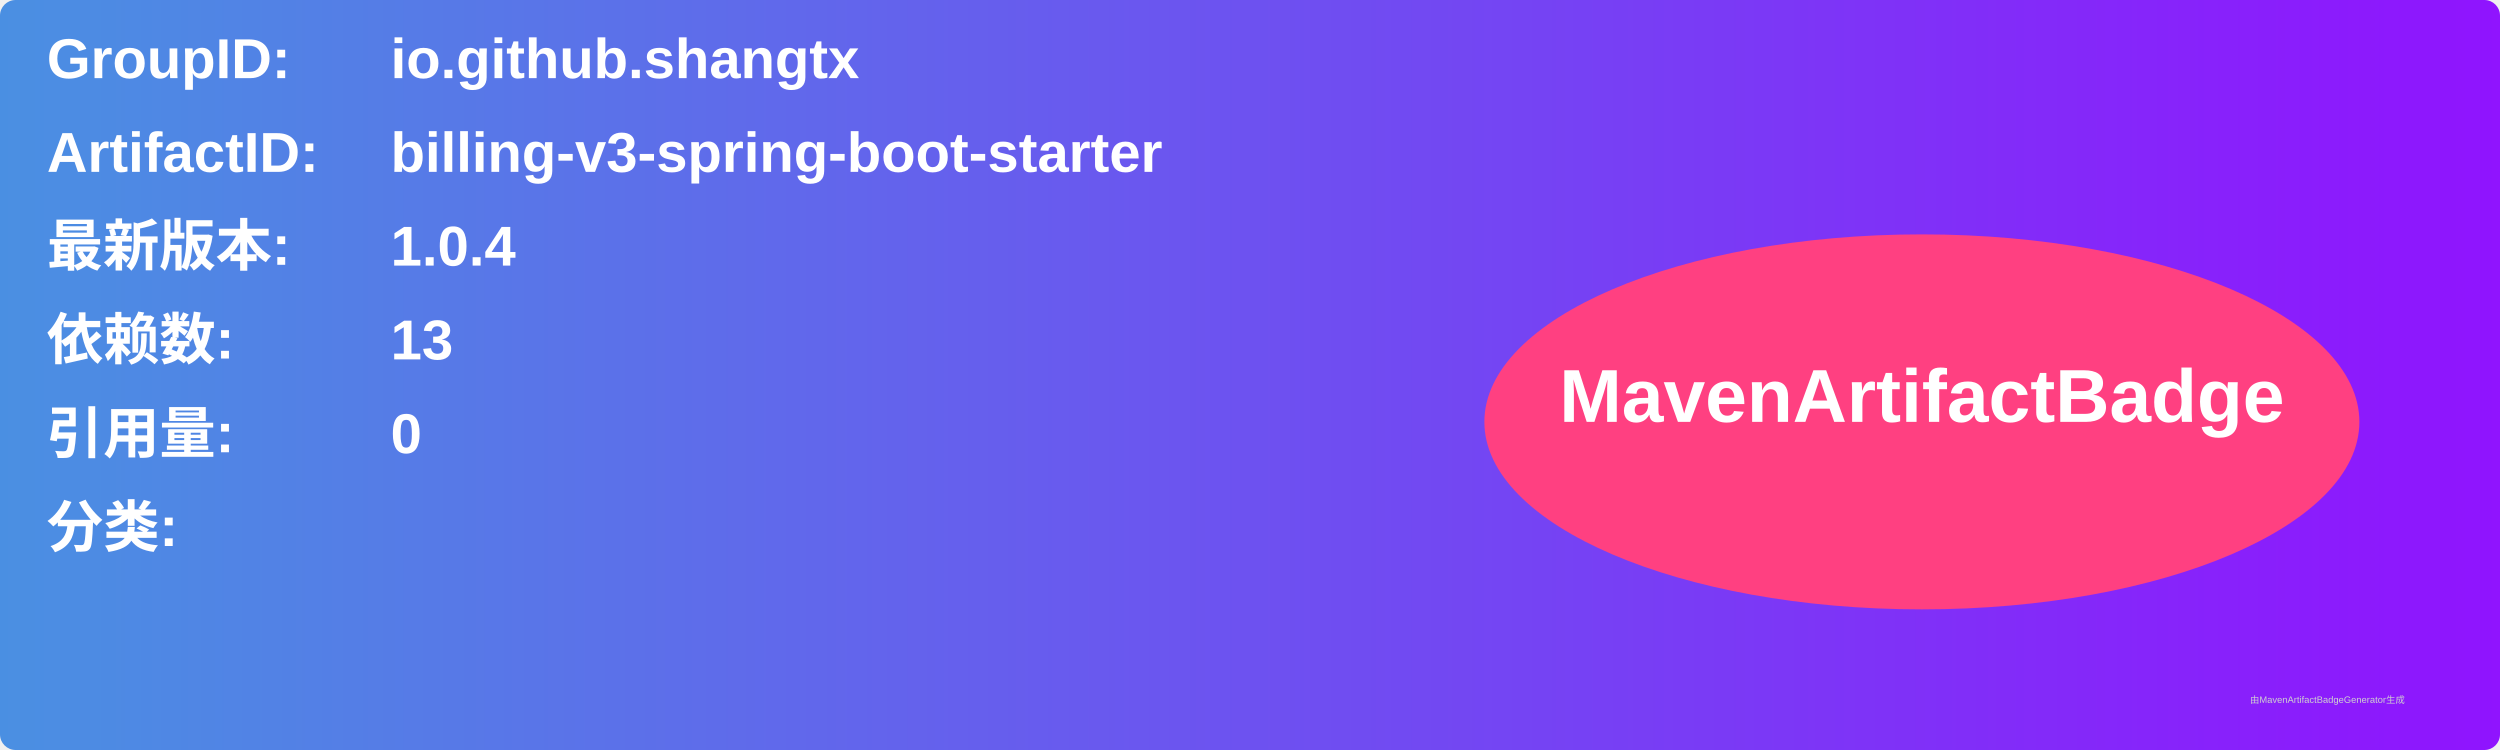
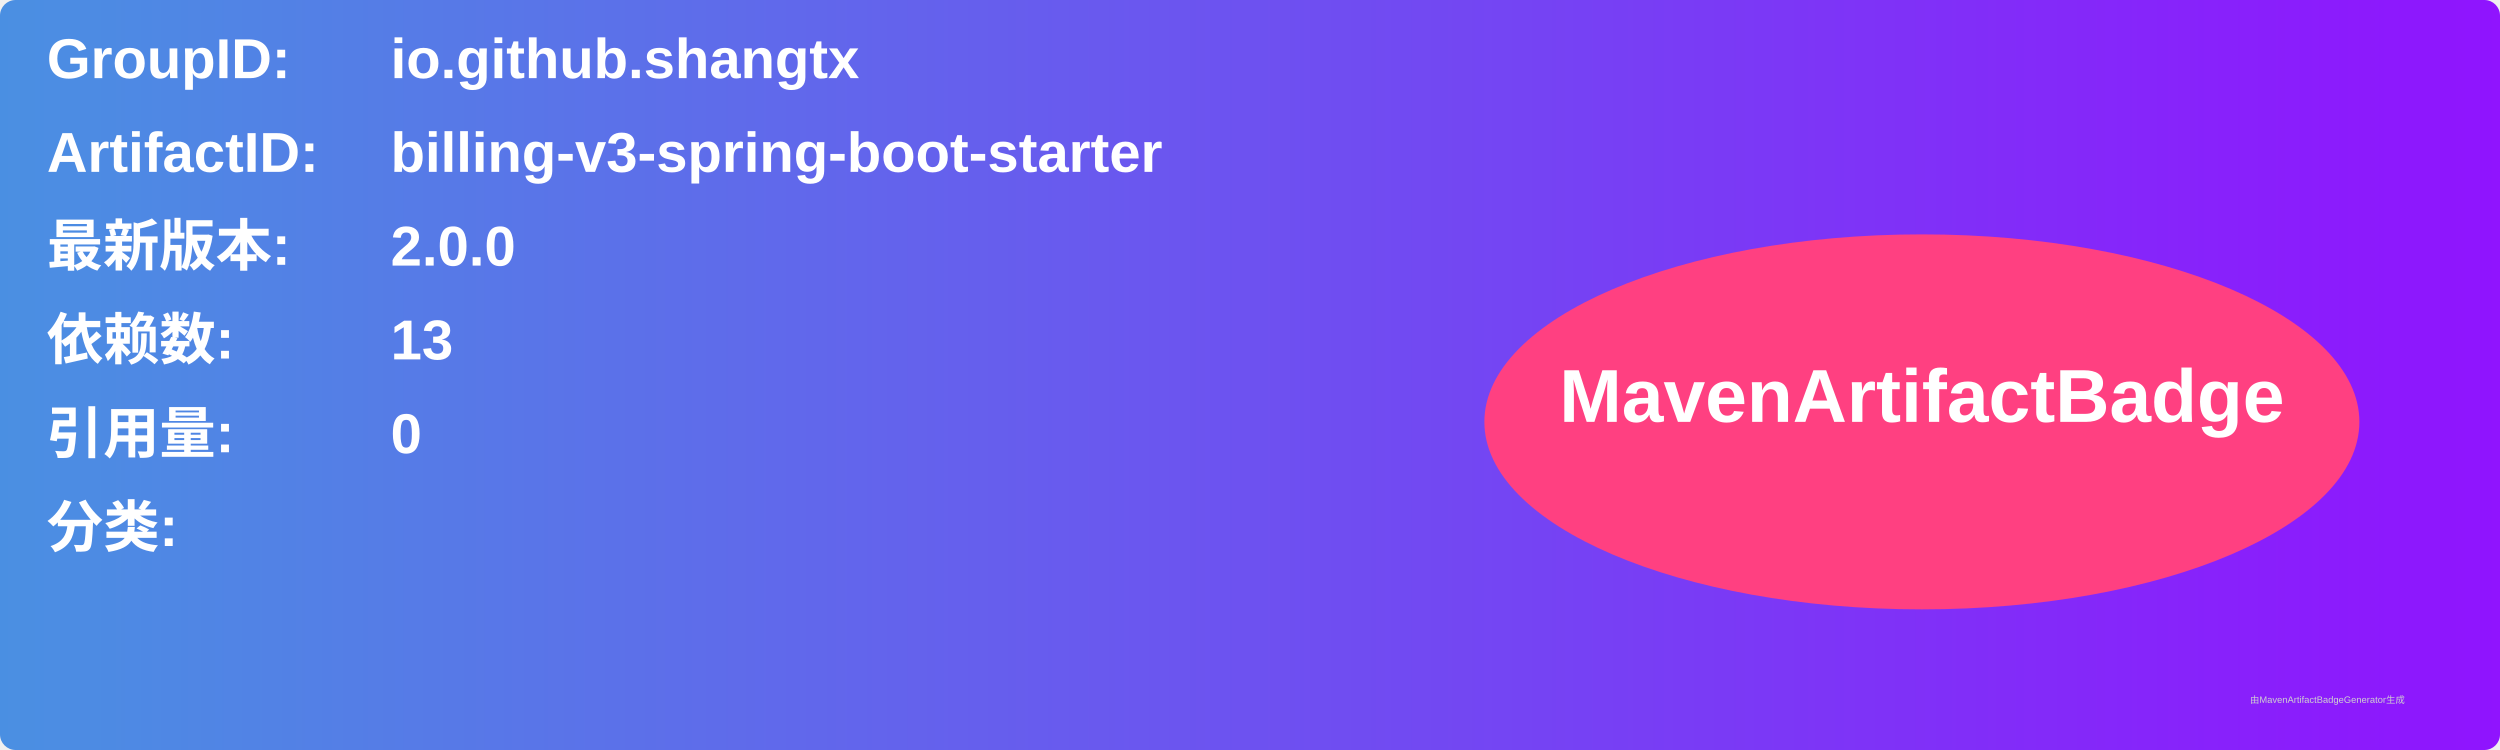
<svg xmlns="http://www.w3.org/2000/svg" width="800" height="240" viewBox="0 0 800 240">
  <linearGradient id="grad" x1="0%" y1="0%" x2="100%" y2="0%">
    <stop offset="0%" stop-color="#4a90e2" />
    <stop offset="100%" stop-color="#9013fe" />
  </linearGradient>
  <rect width="100%" height="100%" rx="5" ry="5" fill="url(#grad)" />
  <g transform="translate(15, 15)">
    <text x="0" y="10" font-family="Arial" font-size="18" fill="white" font-weight="bold" width="260">GroupID:</text>
    <text x="110" y="10" font-family="Arial" font-size="18" fill="white" font-weight="bold" width="460">io.github.shangtx</text>
    <text x="0" y="40" font-family="Arial" font-size="18" fill="white" font-weight="bold" width="260">ArtifactID:</text>
    <text x="110" y="40" font-family="Arial" font-size="18" fill="white" font-weight="bold" width="460">billing-v3-spring-boot-starter</text>
    <text x="0" y="70" font-family="Arial" font-size="18" fill="white" font-weight="bold">最新版本:</text>
    <text x="110" y="70" font-family="Arial" font-size="18" fill="white" font-weight="bold">
-       <tspan font-weight="bold">1.0.4</tspan>
+       <tspan font-weight="bold">2.0.0</tspan>
    </text>
    <text x="0" y="100" font-family="Arial" font-size="18" fill="white" font-weight="bold">依赖数: </text>
    <text x="110" y="100" font-family="Arial" font-size="18" fill="white">
      <tspan font-weight="bold">13</tspan>
    </text>
    <text x="0" y="130" font-family="Arial" font-size="18" fill="white" font-weight="bold">引用量: </text>
    <text x="110" y="130" font-family="Arial" font-size="18" fill="white">
      <tspan font-weight="bold">0</tspan>
    </text>
    <text x="0" y="160" font-family="Arial" font-size="18" fill="white" font-weight="bold">分类:</text>
    <text x="10" y="190" font-family="Arial" font-size="10" fill="white">
      <tspan font-weight="bold" />
    </text>
    <ellipse cx="600" cy="120" rx="140" ry="60" fill="#ff4081" />
    <text x="600" y="120" text-anchor="middle" font-family="Arial" font-size="24" fill="white" font-weight="bold">MavenArtifactBadge</text>
  </g>
  <text x="720" y="225" font-family="Arial" font-size="3" fill="#d0d0d0">由MavenArtifactBadgeGenerator生成</text>
</svg>
